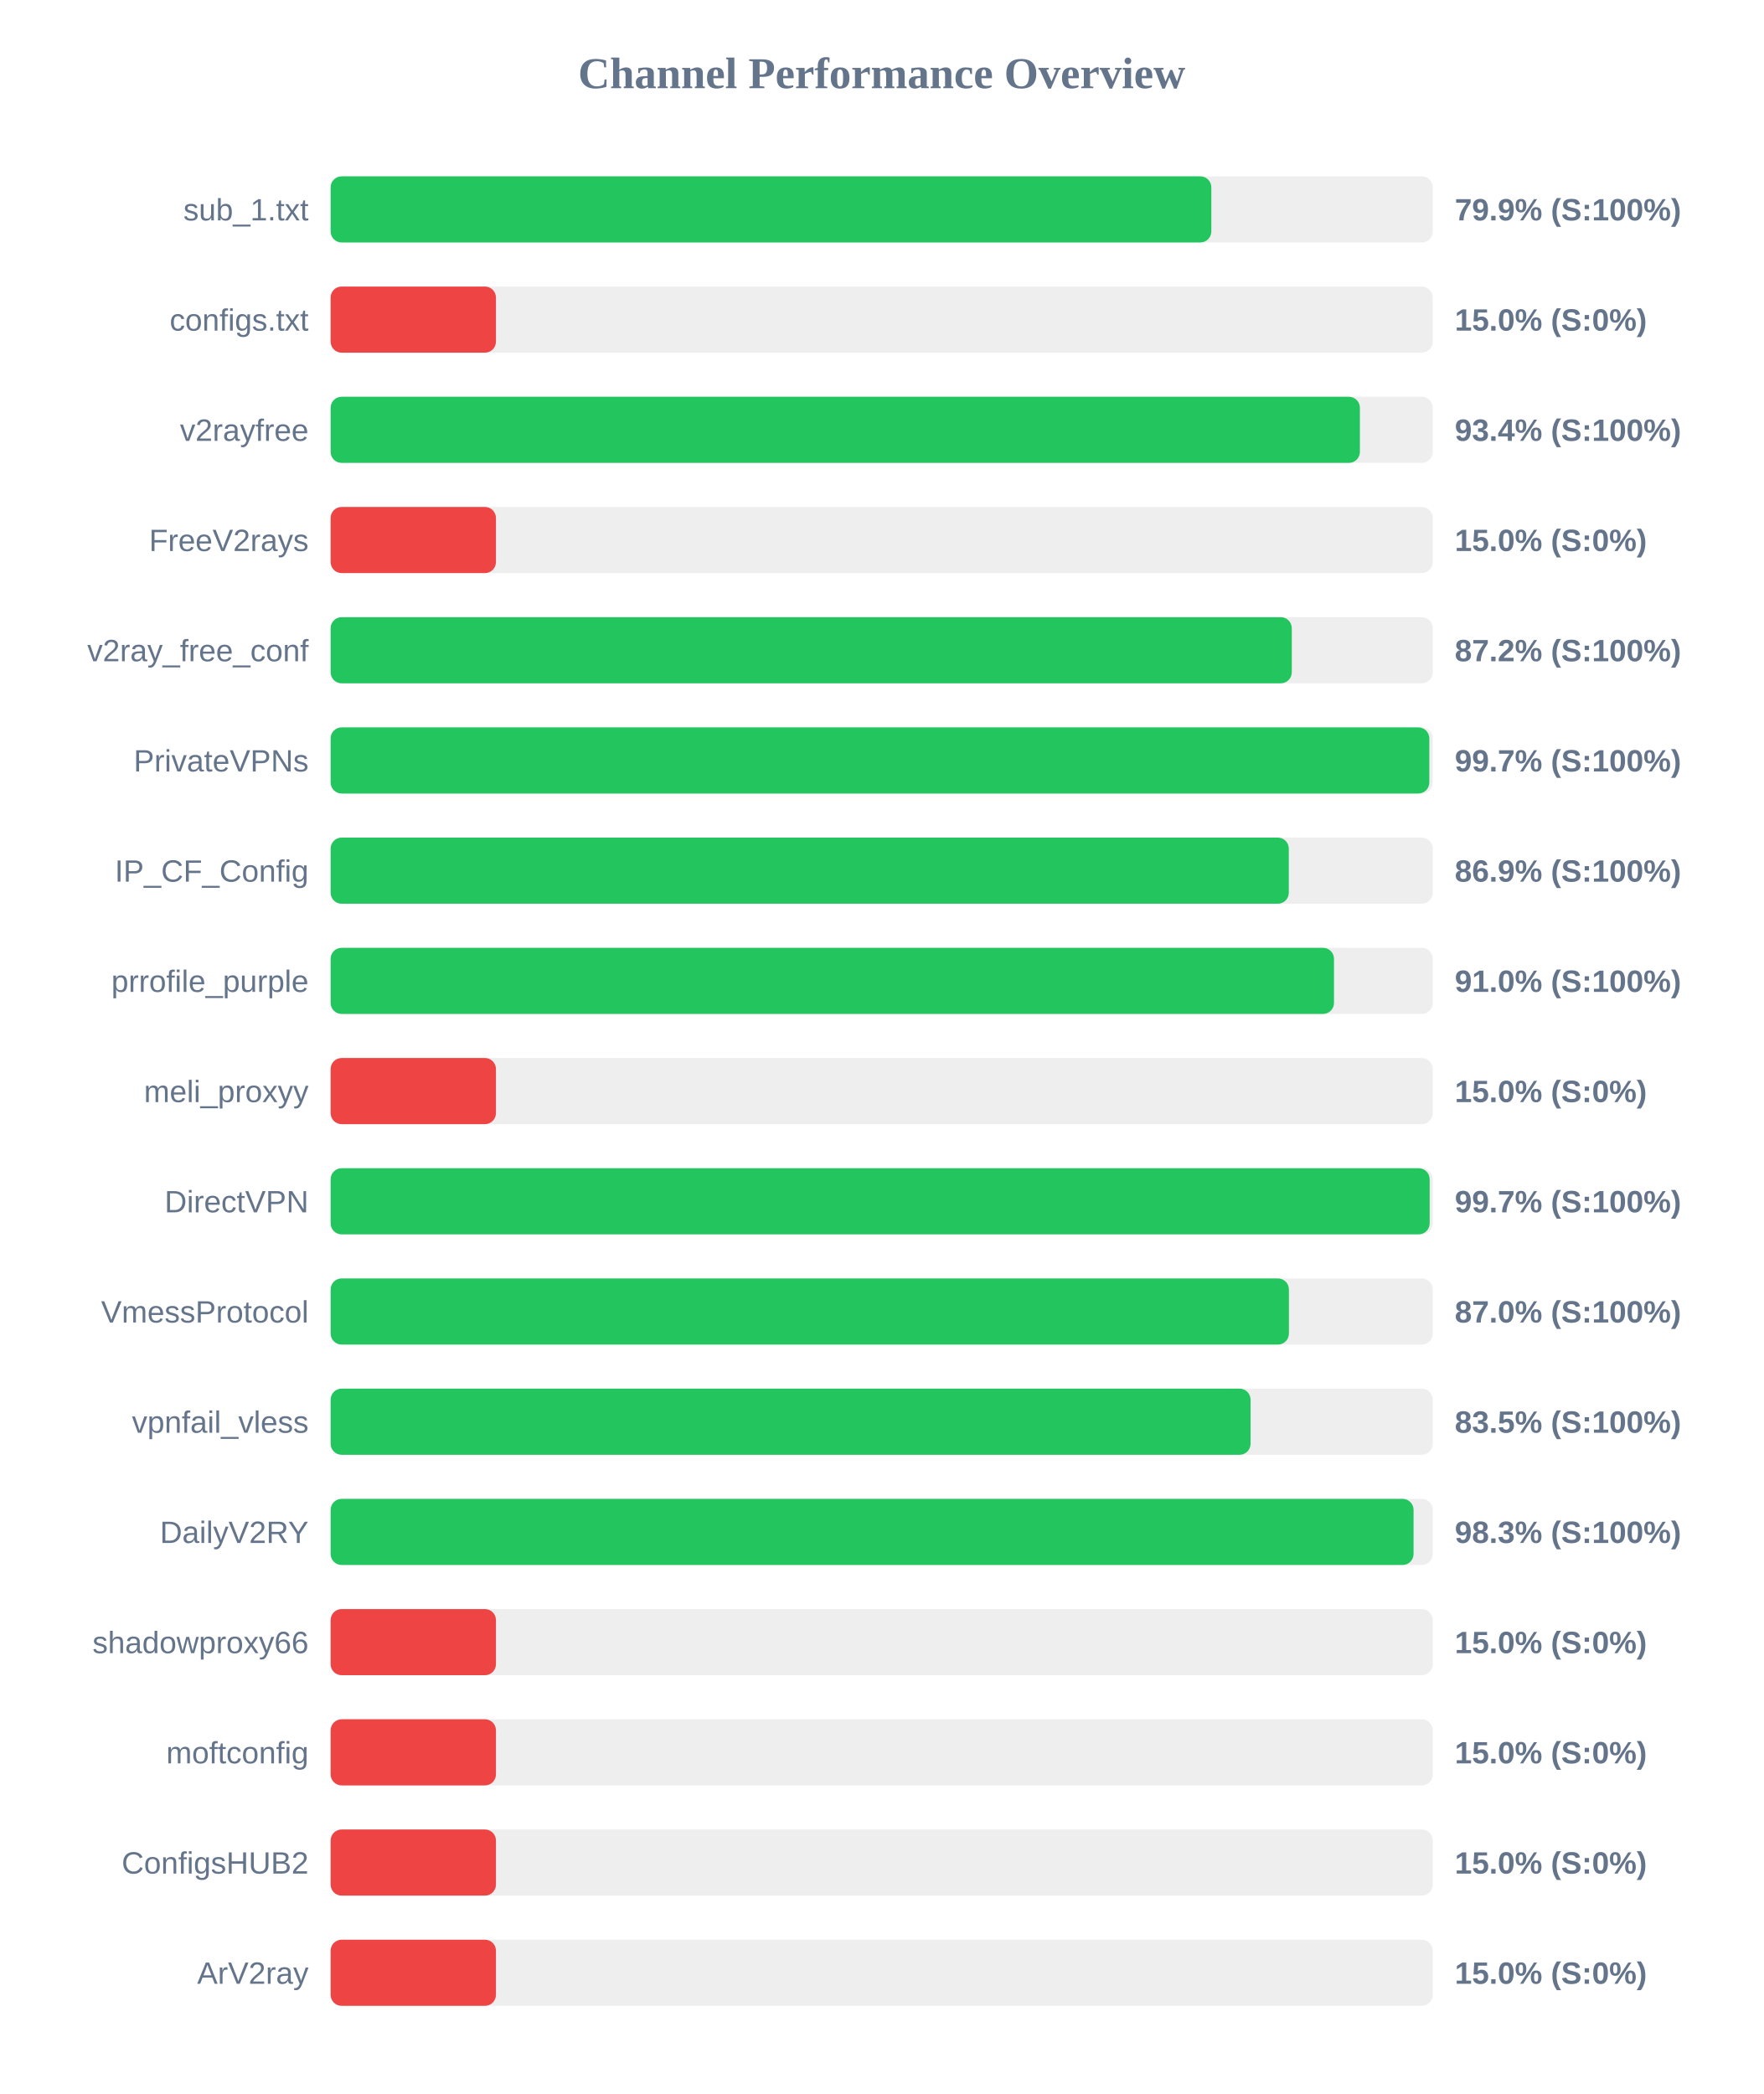
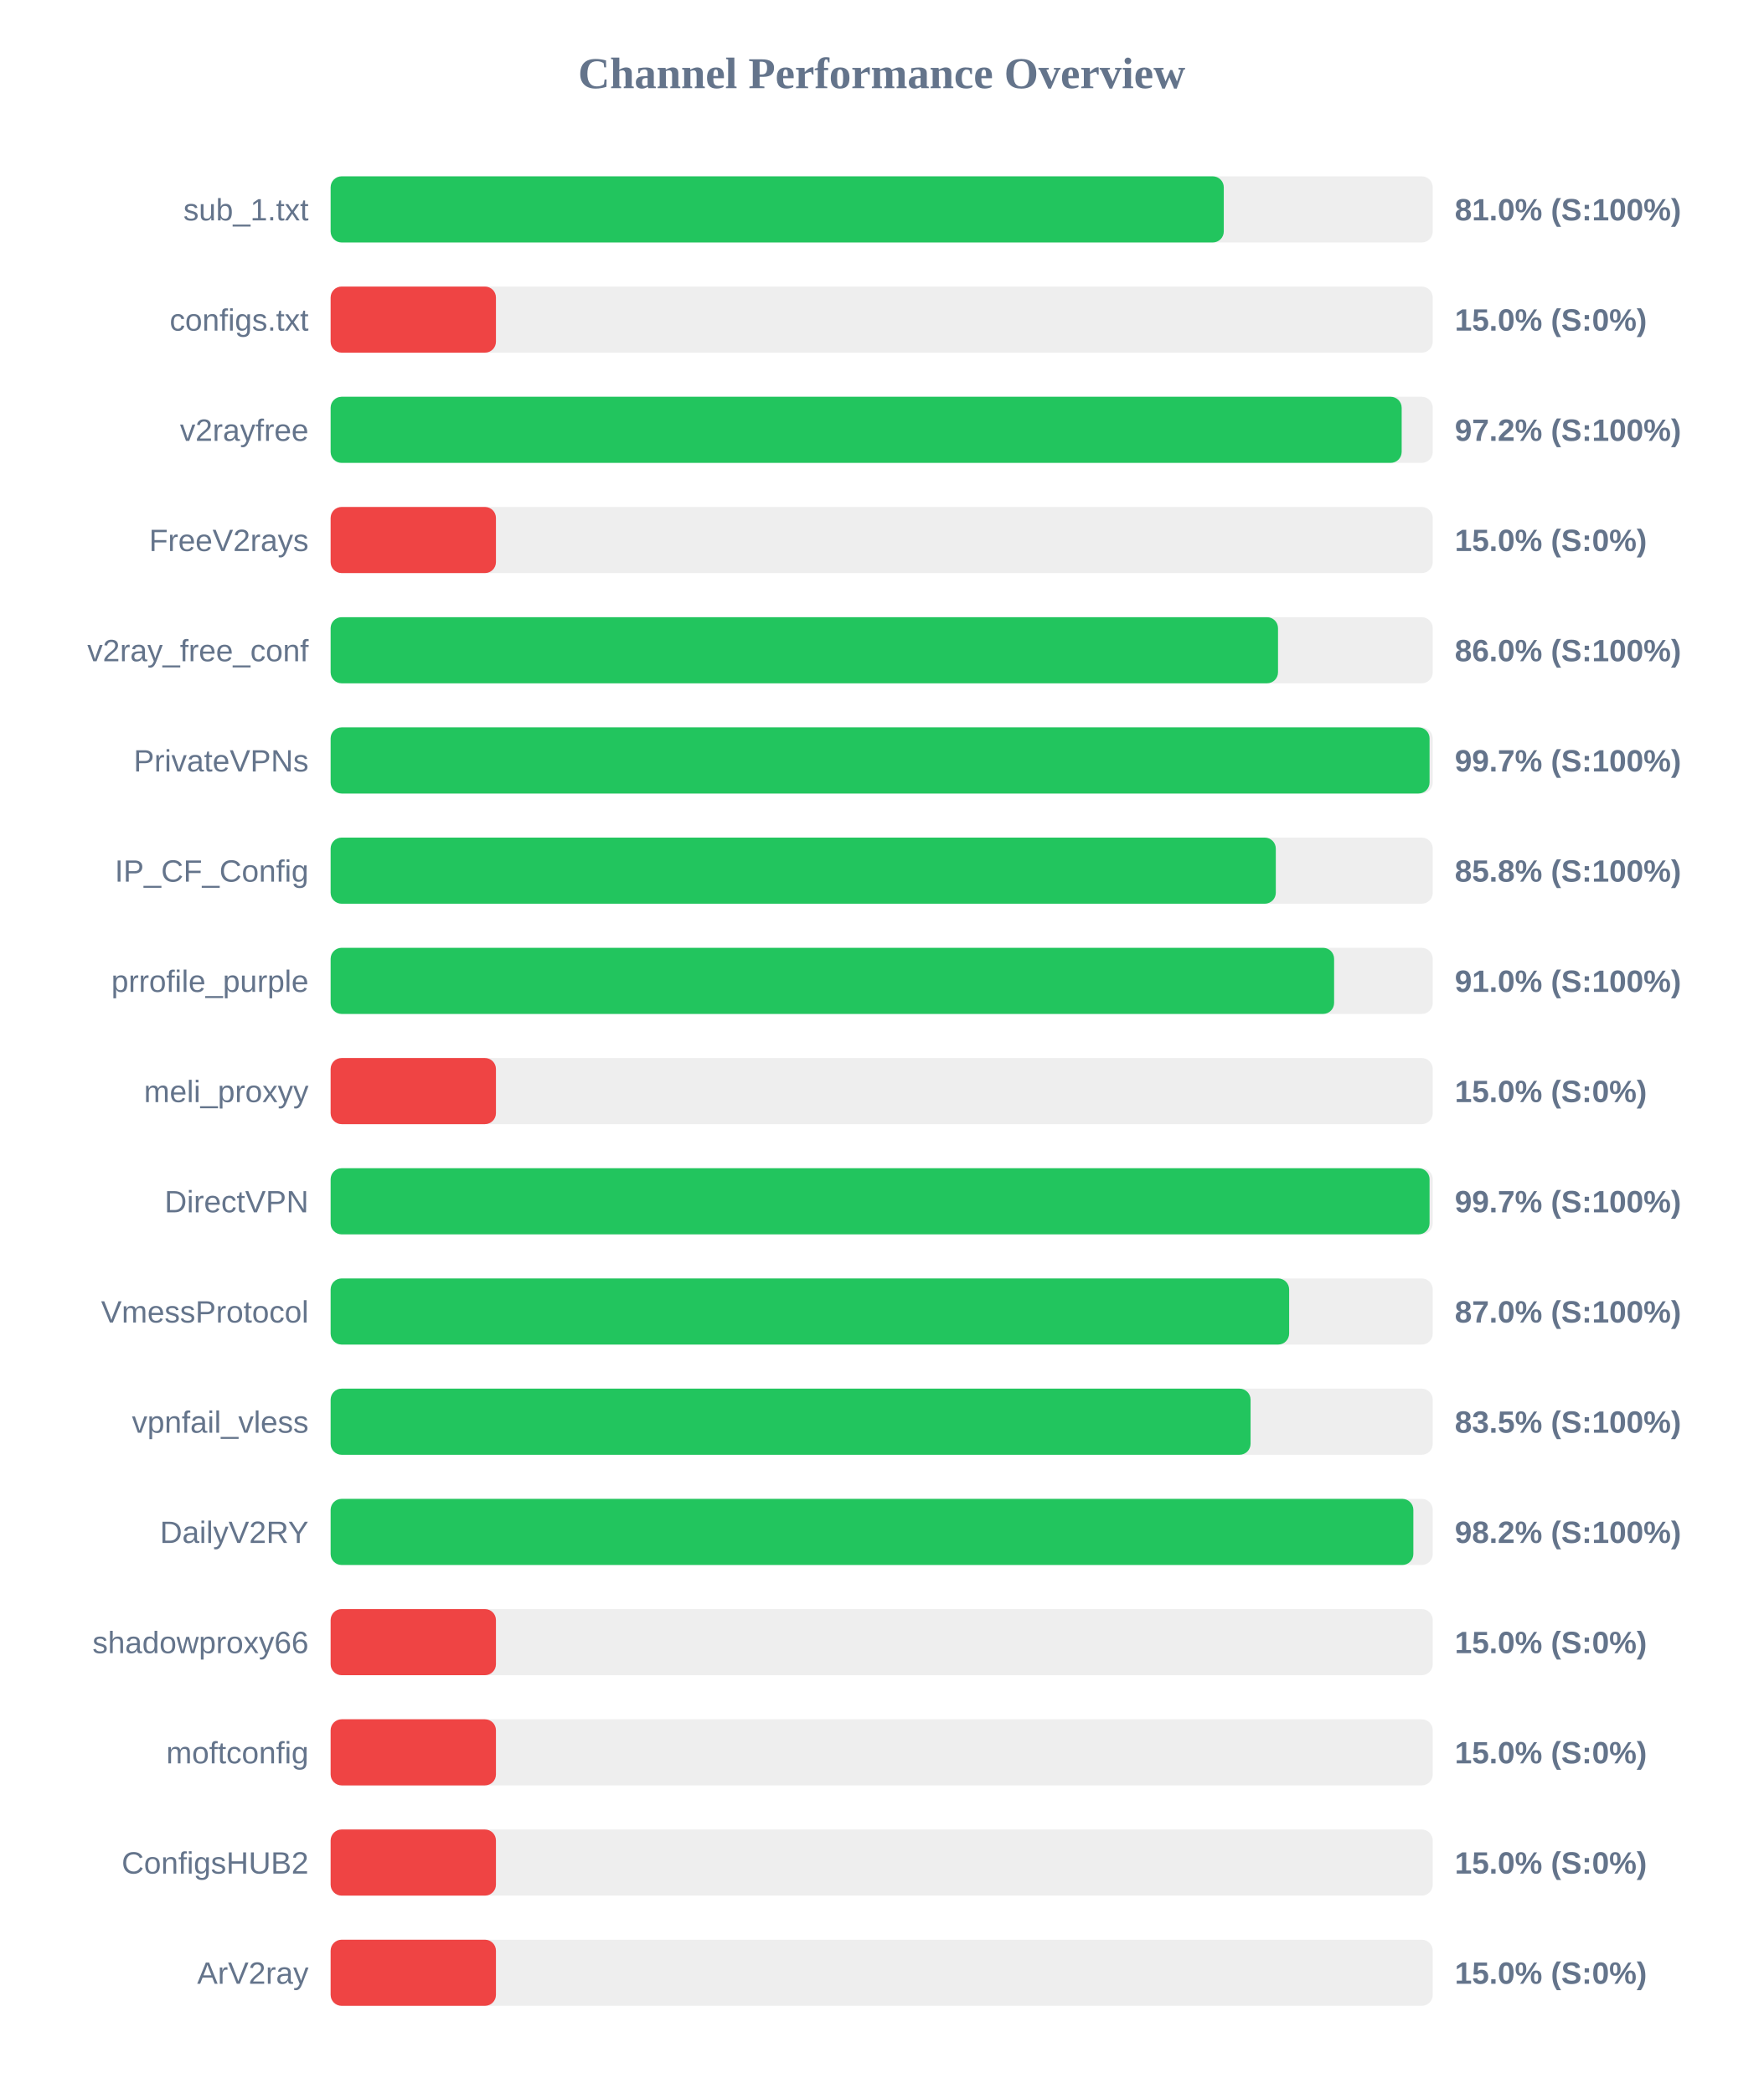
<svg xmlns="http://www.w3.org/2000/svg" width="800" height="950" version="1.1">
  <style>
        .row { font: 14px Arial; fill: #64748b; }
        .score { font: bold 14px Arial; fill: #64748b; }
    </style>
  <text x="400" y="40" text-anchor="middle" font-size="20px" font-weight="bold" fill="#64748b">Channel Performance Overview</text>
  <rect x="150" y="80" width="500" height="30" fill="#eee" rx="5" />
-   <rect x="150" y="80" width="399.55" height="30" fill="#22c55e" rx="5" />
+   <rect x="150" y="80" width="405.2" height="30" fill="#22c55e" rx="5" />
  <text x="140" y="100" text-anchor="end" class="row">sub_1.txt</text>
-   <text x="660" y="100" text-anchor="start" class="score">79.9% (S:100%)</text>
+   <text x="660" y="100" text-anchor="start" class="score">81.0% (S:100%)</text>
  <rect x="150" y="130" width="500" height="30" fill="#eee" rx="5" />
  <rect x="150" y="130" width="75.0" height="30" fill="#ef4444" rx="5" />
  <text x="140" y="150" text-anchor="end" class="row">configs.txt</text>
  <text x="660" y="150" text-anchor="start" class="score">15.0% (S:0%)</text>
  <rect x="150" y="180" width="500" height="30" fill="#eee" rx="5" />
-   <rect x="150" y="180" width="466.95" height="30" fill="#22c55e" rx="5" />
+   <rect x="150" y="180" width="485.9" height="30" fill="#22c55e" rx="5" />
  <text x="140" y="200" text-anchor="end" class="row">v2rayfree</text>
-   <text x="660" y="200" text-anchor="start" class="score">93.4% (S:100%)</text>
+   <text x="660" y="200" text-anchor="start" class="score">97.2% (S:100%)</text>
  <rect x="150" y="230" width="500" height="30" fill="#eee" rx="5" />
  <rect x="150" y="230" width="75.0" height="30" fill="#ef4444" rx="5" />
  <text x="140" y="250" text-anchor="end" class="row">FreeV2rays</text>
  <text x="660" y="250" text-anchor="start" class="score">15.0% (S:0%)</text>
  <rect x="150" y="280" width="500" height="30" fill="#eee" rx="5" />
-   <rect x="150" y="280" width="436.05" height="30" fill="#22c55e" rx="5" />
+   <rect x="150" y="280" width="429.8" height="30" fill="#22c55e" rx="5" />
  <text x="140" y="300" text-anchor="end" class="row">v2ray_free_conf</text>
-   <text x="660" y="300" text-anchor="start" class="score">87.2% (S:100%)</text>
+   <text x="660" y="300" text-anchor="start" class="score">86.0% (S:100%)</text>
  <rect x="150" y="330" width="500" height="30" fill="#eee" rx="5" />
-   <rect x="150" y="330" width="498.45" height="30" fill="#22c55e" rx="5" />
+   <rect x="150" y="330" width="498.55" height="30" fill="#22c55e" rx="5" />
  <text x="140" y="350" text-anchor="end" class="row">PrivateVPNs</text>
  <text x="660" y="350" text-anchor="start" class="score">99.7% (S:100%)</text>
  <rect x="150" y="380" width="500" height="30" fill="#eee" rx="5" />
-   <rect x="150" y="380" width="434.7" height="30" fill="#22c55e" rx="5" />
+   <rect x="150" y="380" width="428.8" height="30" fill="#22c55e" rx="5" />
  <text x="140" y="400" text-anchor="end" class="row">IP_CF_Config</text>
-   <text x="660" y="400" text-anchor="start" class="score">86.9% (S:100%)</text>
+   <text x="660" y="400" text-anchor="start" class="score">85.8% (S:100%)</text>
  <rect x="150" y="430" width="500" height="30" fill="#eee" rx="5" />
-   <rect x="150" y="430" width="455.2" height="30" fill="#22c55e" rx="5" />
+   <rect x="150" y="430" width="455.25" height="30" fill="#22c55e" rx="5" />
  <text x="140" y="450" text-anchor="end" class="row">prrofile_purple</text>
  <text x="660" y="450" text-anchor="start" class="score">91.0% (S:100%)</text>
  <rect x="150" y="480" width="500" height="30" fill="#eee" rx="5" />
  <rect x="150" y="480" width="75.0" height="30" fill="#ef4444" rx="5" />
  <text x="140" y="500" text-anchor="end" class="row">meli_proxyy</text>
  <text x="660" y="500" text-anchor="start" class="score">15.0% (S:0%)</text>
  <rect x="150" y="530" width="500" height="30" fill="#eee" rx="5" />
-   <rect x="150" y="530" width="498.6" height="30" fill="#22c55e" rx="5" />
+   <rect x="150" y="530" width="498.55" height="30" fill="#22c55e" rx="5" />
  <text x="140" y="550" text-anchor="end" class="row">DirectVPN</text>
  <text x="660" y="550" text-anchor="start" class="score">99.7% (S:100%)</text>
  <rect x="150" y="580" width="500" height="30" fill="#eee" rx="5" />
-   <rect x="150" y="580" width="434.75" height="30" fill="#22c55e" rx="5" />
+   <rect x="150" y="580" width="434.85" height="30" fill="#22c55e" rx="5" />
  <text x="140" y="600" text-anchor="end" class="row">VmessProtocol</text>
  <text x="660" y="600" text-anchor="start" class="score">87.0% (S:100%)</text>
  <rect x="150" y="630" width="500" height="30" fill="#eee" rx="5" />
  <rect x="150" y="630" width="417.35" height="30" fill="#22c55e" rx="5" />
  <text x="140" y="650" text-anchor="end" class="row">vpnfail_vless</text>
  <text x="660" y="650" text-anchor="start" class="score">83.5% (S:100%)</text>
  <rect x="150" y="680" width="500" height="30" fill="#eee" rx="5" />
-   <rect x="150" y="680" width="491.3" height="30" fill="#22c55e" rx="5" />
+   <rect x="150" y="680" width="491.2" height="30" fill="#22c55e" rx="5" />
  <text x="140" y="700" text-anchor="end" class="row">DailyV2RY</text>
-   <text x="660" y="700" text-anchor="start" class="score">98.3% (S:100%)</text>
+   <text x="660" y="700" text-anchor="start" class="score">98.2% (S:100%)</text>
  <rect x="150" y="730" width="500" height="30" fill="#eee" rx="5" />
  <rect x="150" y="730" width="75.0" height="30" fill="#ef4444" rx="5" />
  <text x="140" y="750" text-anchor="end" class="row">shadowproxy66</text>
  <text x="660" y="750" text-anchor="start" class="score">15.0% (S:0%)</text>
  <rect x="150" y="780" width="500" height="30" fill="#eee" rx="5" />
  <rect x="150" y="780" width="75.0" height="30" fill="#ef4444" rx="5" />
  <text x="140" y="800" text-anchor="end" class="row">moftconfig</text>
  <text x="660" y="800" text-anchor="start" class="score">15.0% (S:0%)</text>
  <rect x="150" y="830" width="500" height="30" fill="#eee" rx="5" />
  <rect x="150" y="830" width="75.0" height="30" fill="#ef4444" rx="5" />
  <text x="140" y="850" text-anchor="end" class="row">ConfigsHUB2</text>
  <text x="660" y="850" text-anchor="start" class="score">15.0% (S:0%)</text>
  <rect x="150" y="880" width="500" height="30" fill="#eee" rx="5" />
  <rect x="150" y="880" width="75.0" height="30" fill="#ef4444" rx="5" />
  <text x="140" y="900" text-anchor="end" class="row">ArV2ray</text>
  <text x="660" y="900" text-anchor="start" class="score">15.0% (S:0%)</text>
</svg>
